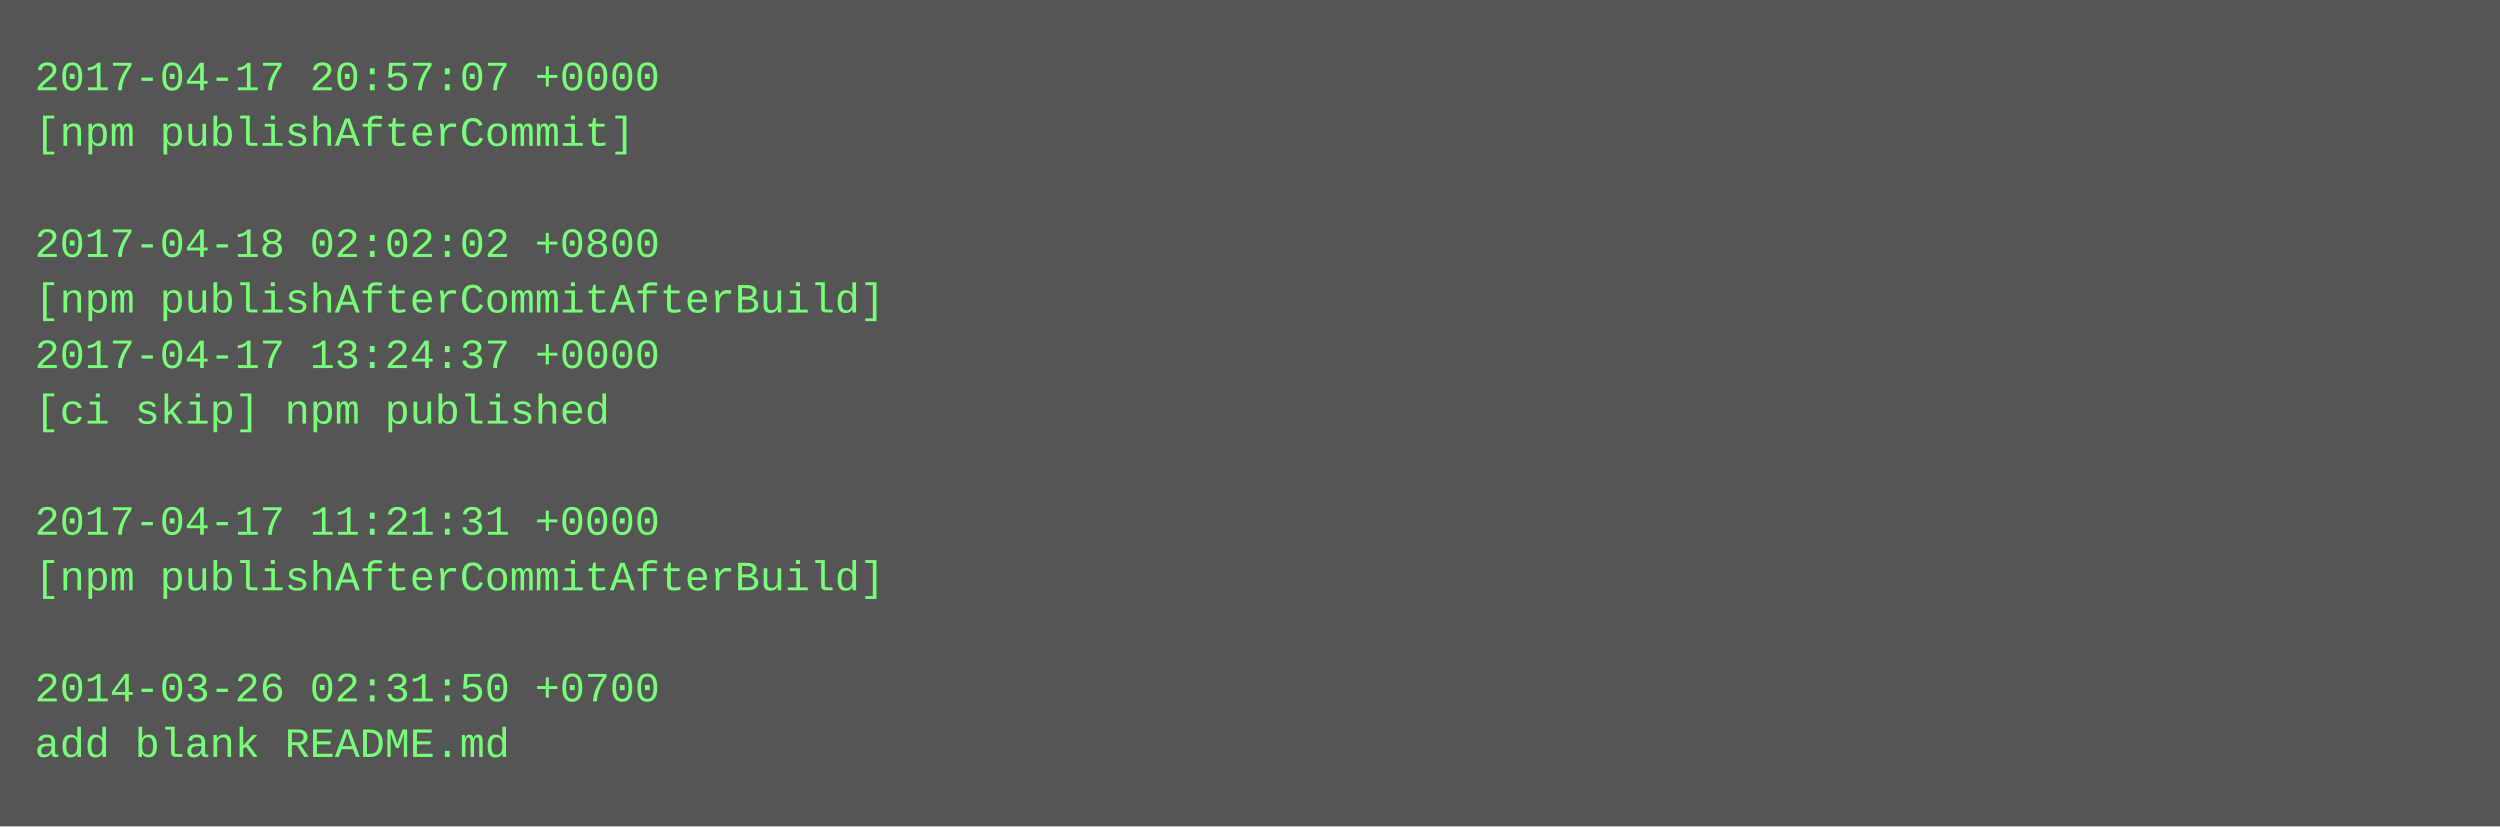
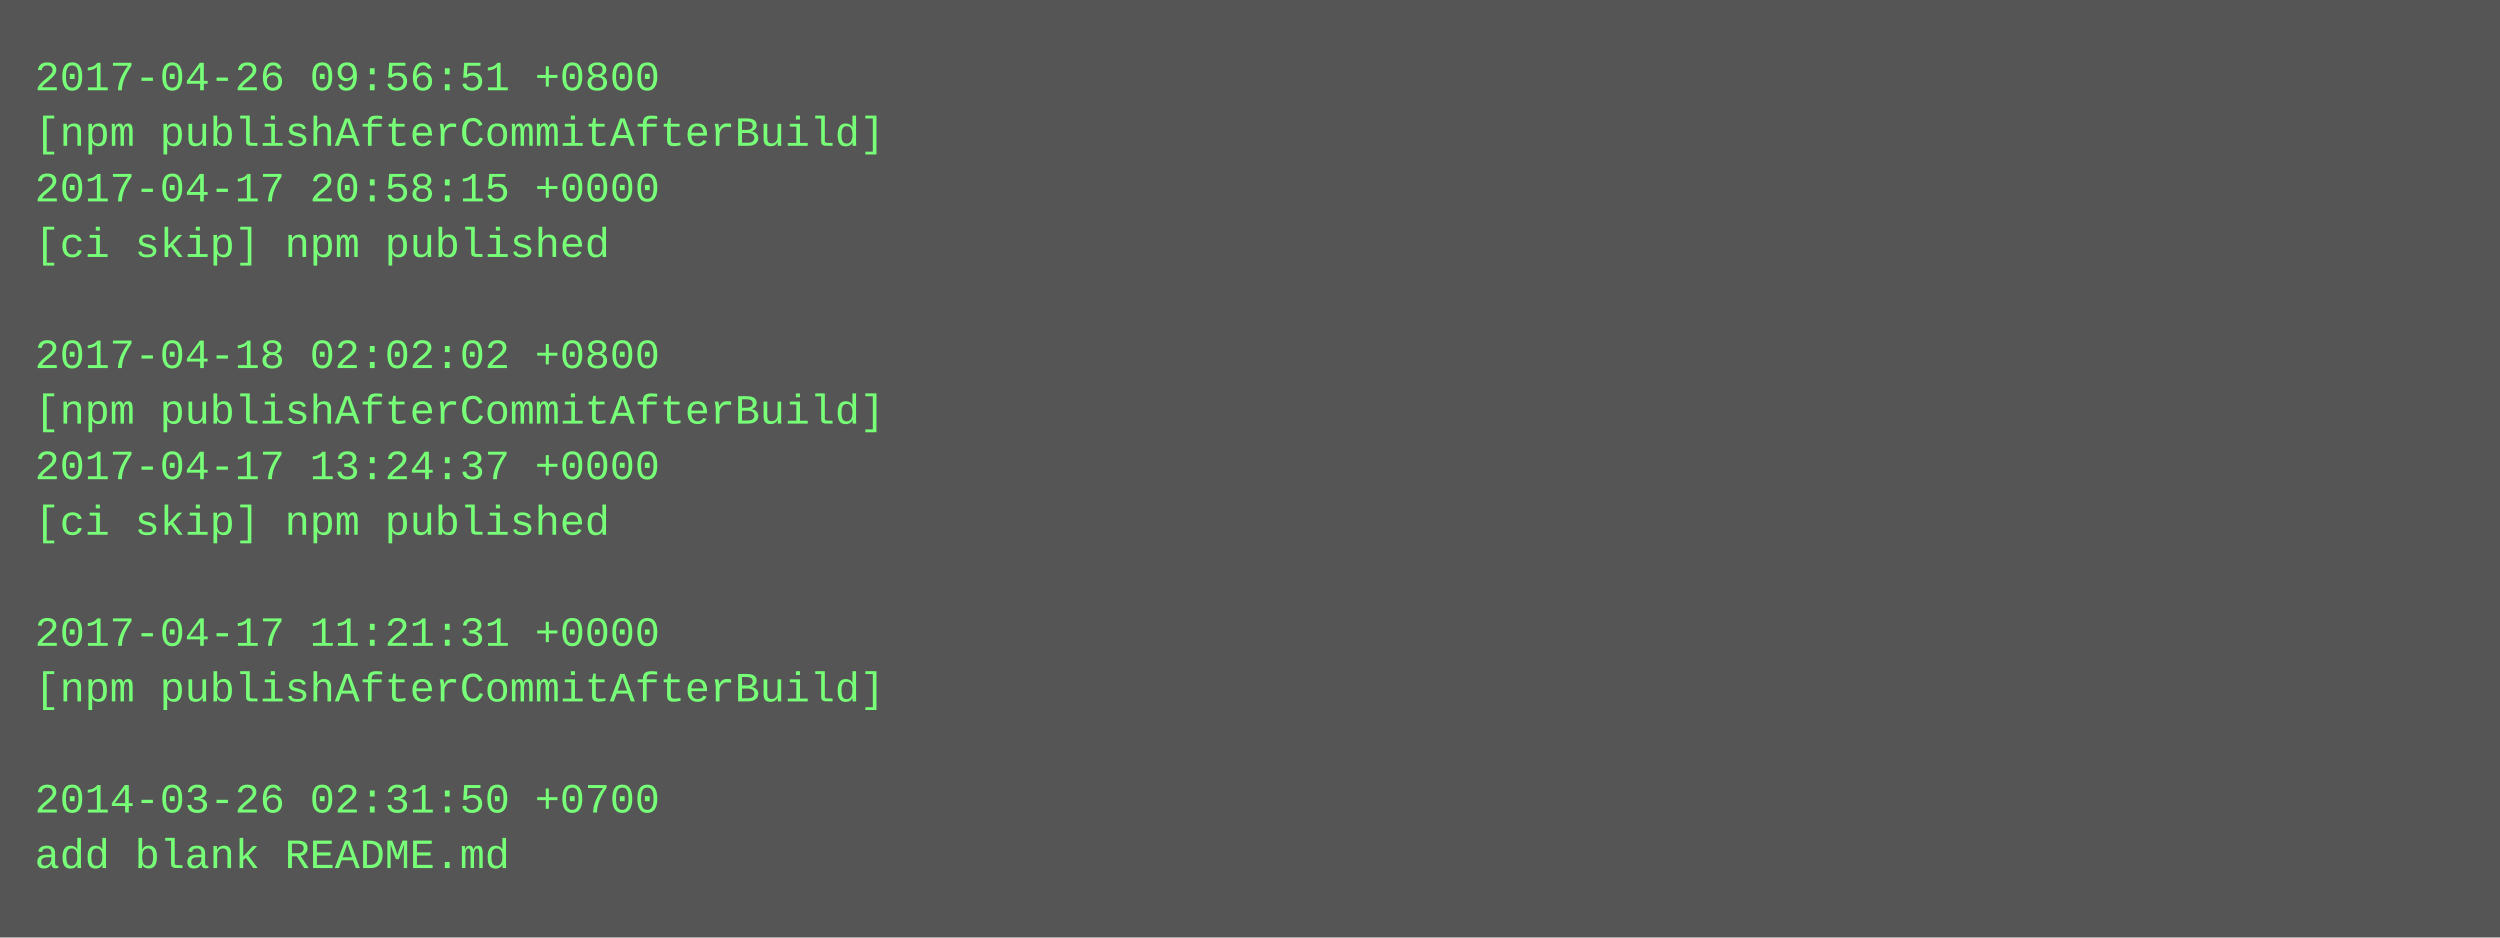
- <svg xmlns="http://www.w3.org/2000/svg" height="238" width="720">
-   <rect height="238" fill="#555" width="720" />
+ <svg xmlns="http://www.w3.org/2000/svg" height="270" width="720">
+   <rect height="270" fill="#555" width="720" />
  <text fill="#7f7" font-family="Courier New" font-size="12" xml:space="preserve">
-     <tspan x="10" y="26">2017-04-17 20:57:07 +0000</tspan>
-     <tspan x="10" y="42">[npm publishAfterCommit]</tspan>
-     <tspan x="10" y="58" />
-     <tspan x="10" y="74">2017-04-18 02:02:02 +0800</tspan>
-     <tspan x="10" y="90">[npm publishAfterCommitAfterBuild]</tspan>
-     <tspan x="10" y="106">2017-04-17 13:24:37 +0000</tspan>
-     <tspan x="10" y="122">[ci skip] npm published</tspan>
-     <tspan x="10" y="138" />
-     <tspan x="10" y="154">2017-04-17 11:21:31 +0000</tspan>
-     <tspan x="10" y="170">[npm publishAfterCommitAfterBuild]</tspan>
-     <tspan x="10" y="186" />
-     <tspan x="10" y="202">2014-03-26 02:31:50 +0700</tspan>
-     <tspan x="10" y="218">add blank README.md</tspan>
+     <tspan x="10" y="26">2017-04-26 09:56:51 +0800</tspan>
+     <tspan x="10" y="42">[npm publishAfterCommitAfterBuild]</tspan>
+     <tspan x="10" y="58">2017-04-17 20:58:15 +0000</tspan>
+     <tspan x="10" y="74">[ci skip] npm published</tspan>
+     <tspan x="10" y="90" />
+     <tspan x="10" y="106">2017-04-18 02:02:02 +0800</tspan>
+     <tspan x="10" y="122">[npm publishAfterCommitAfterBuild]</tspan>
+     <tspan x="10" y="138">2017-04-17 13:24:37 +0000</tspan>
+     <tspan x="10" y="154">[ci skip] npm published</tspan>
+     <tspan x="10" y="170" />
+     <tspan x="10" y="186">2017-04-17 11:21:31 +0000</tspan>
+     <tspan x="10" y="202">[npm publishAfterCommitAfterBuild]</tspan>
+     <tspan x="10" y="218" />
+     <tspan x="10" y="234">2014-03-26 02:31:50 +0700</tspan>
+     <tspan x="10" y="250">add blank README.md</tspan>
  </text>
</svg>
